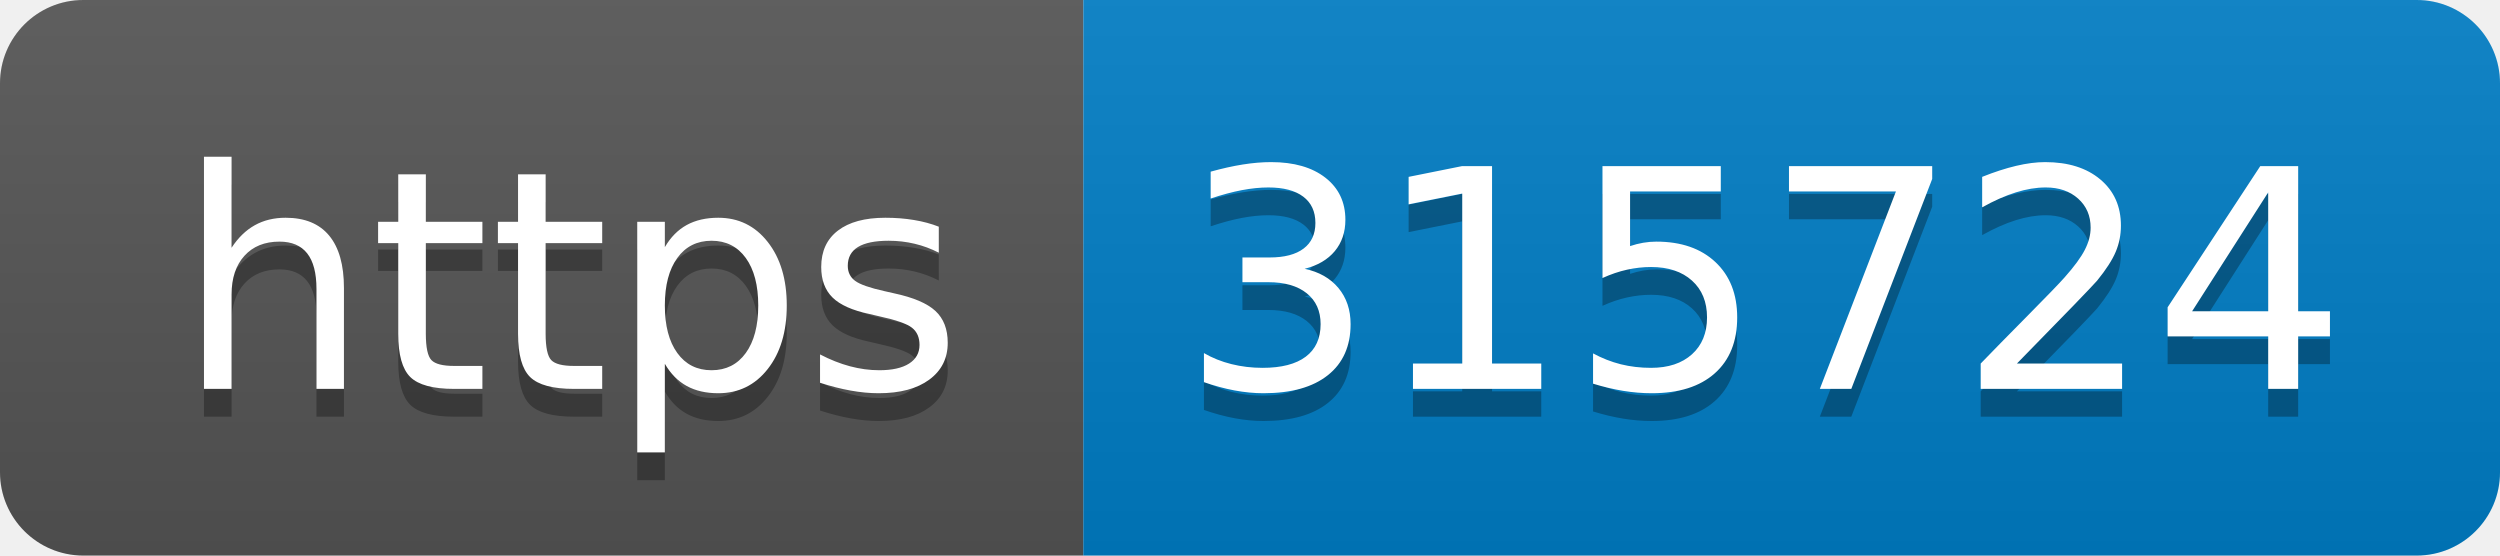
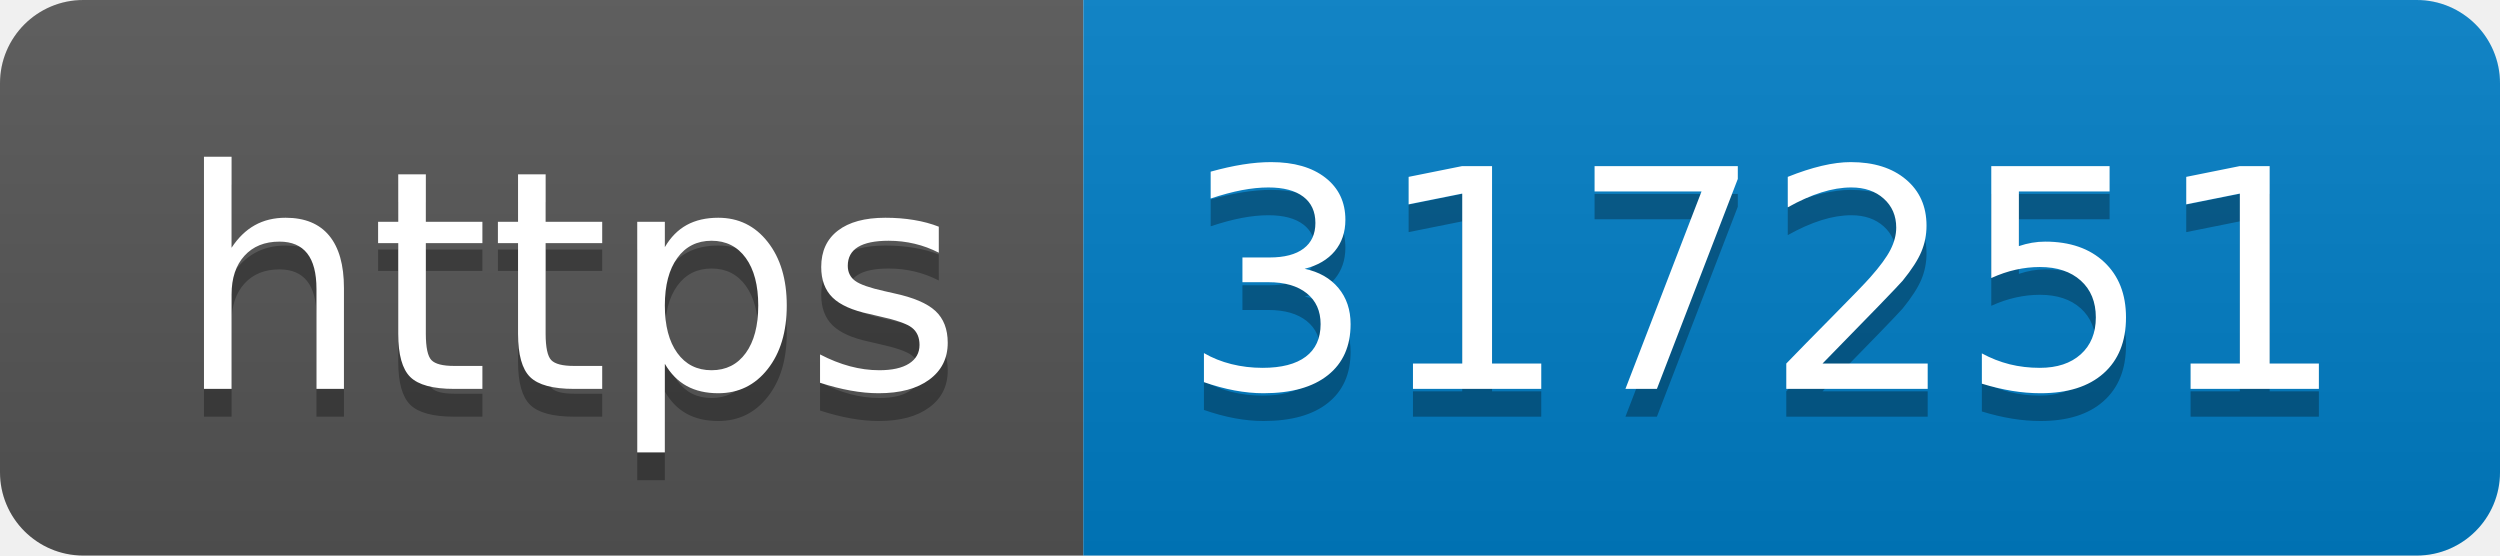
- <svg xmlns="http://www.w3.org/2000/svg" width="90" height="20" role="img" aria-label="https: 315724">
+ <svg xmlns="http://www.w3.org/2000/svg" width="90" height="20" role="img" aria-label="https: 317251">
  <linearGradient id="s" x2="0" y2="100%">
    <stop offset="0" stop-color="#bbb" stop-opacity=".1" />
    <stop offset="1" stop-opacity=".1" />
  </linearGradient>
  <clipPath id="r">
    <rect width="90" height="20" rx="3" fill="#fff" />
  </clipPath>
  <g clip-path="url(#r)">
    <rect width="39" height="20" fill="#555" />
    <rect x="39" width="51" height="20" fill="#007ec6" />
    <rect width="90" height="20" fill="url(#s)" />
  </g>
  <g fill="#fff" text-anchor="middle" font-family="Verdana,Geneva,DejaVu Sans,sans-serif" text-rendering="geometricPrecision" font-size="110">
    <text aria-hidden="true" x="205" y="150" fill="#010101" fill-opacity=".3" transform="scale(.1)" textLength="290">https</text>
    <text x="205" y="140" transform="scale(.1)" fill="#fff" textLength="290">https</text>
-     <text aria-hidden="true" x="635" y="150" fill="#010101" fill-opacity=".3" transform="scale(.1)" textLength="410">315724</text>
-     <text x="635" y="140" transform="scale(.1)" fill="#fff" textLength="410">315724</text>
+     <text aria-hidden="true" x="635" y="150" fill="#010101" fill-opacity=".3" transform="scale(.1)" textLength="410">317251</text>
+     <text x="635" y="140" transform="scale(.1)" fill="#fff" textLength="410">317251</text>
  </g>
</svg>
